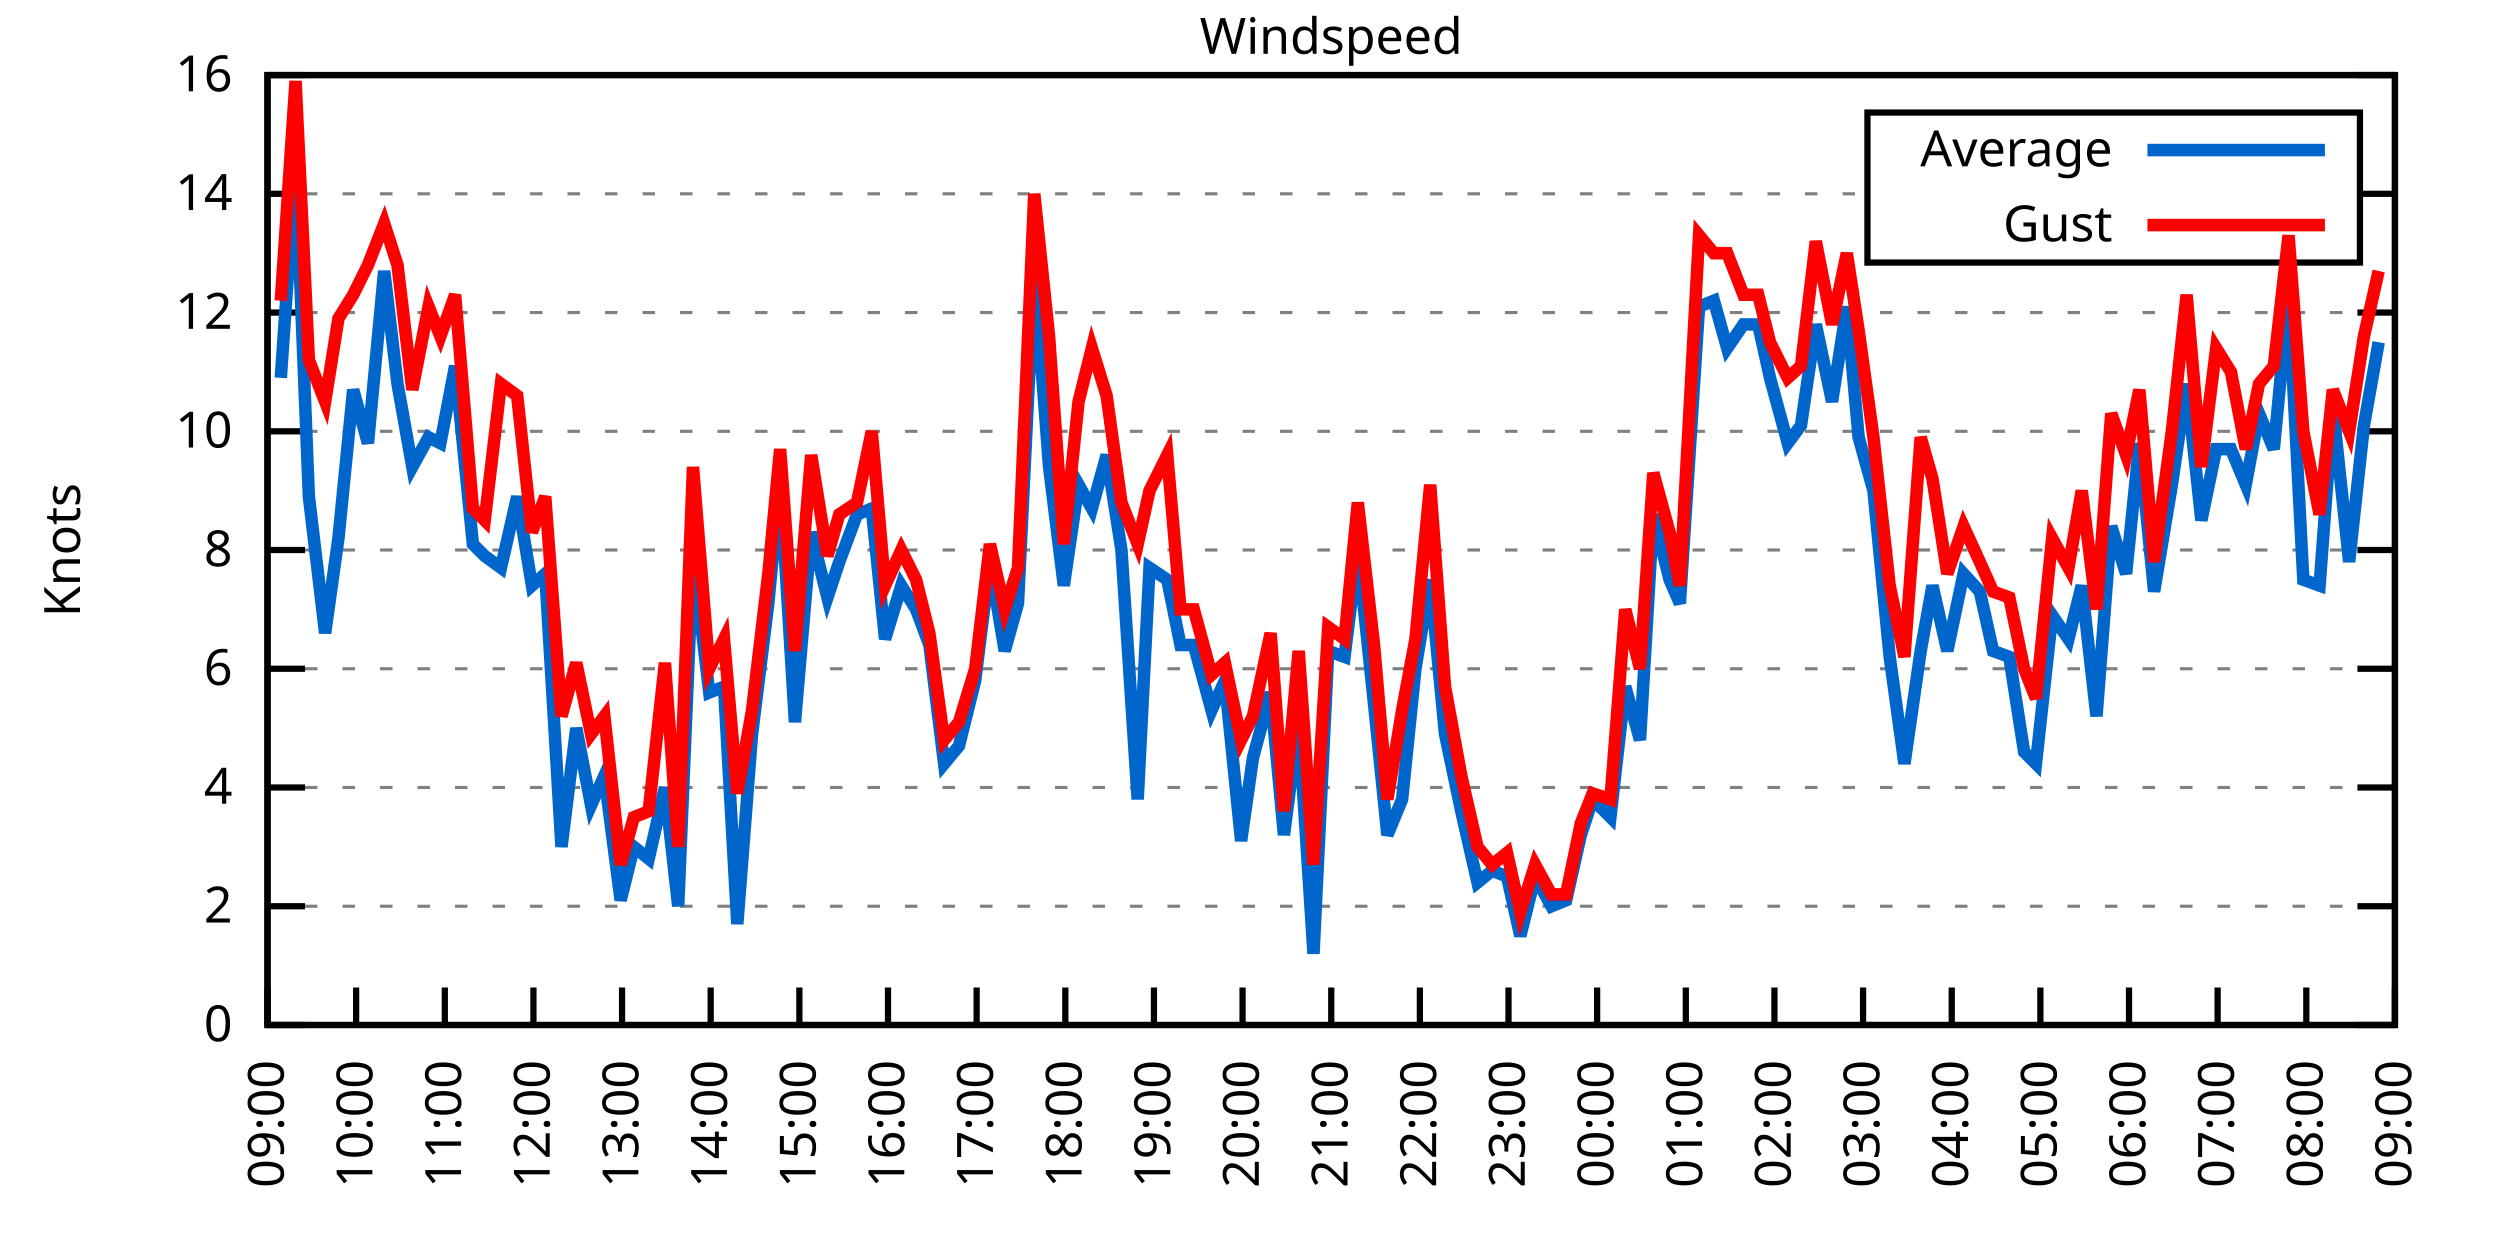
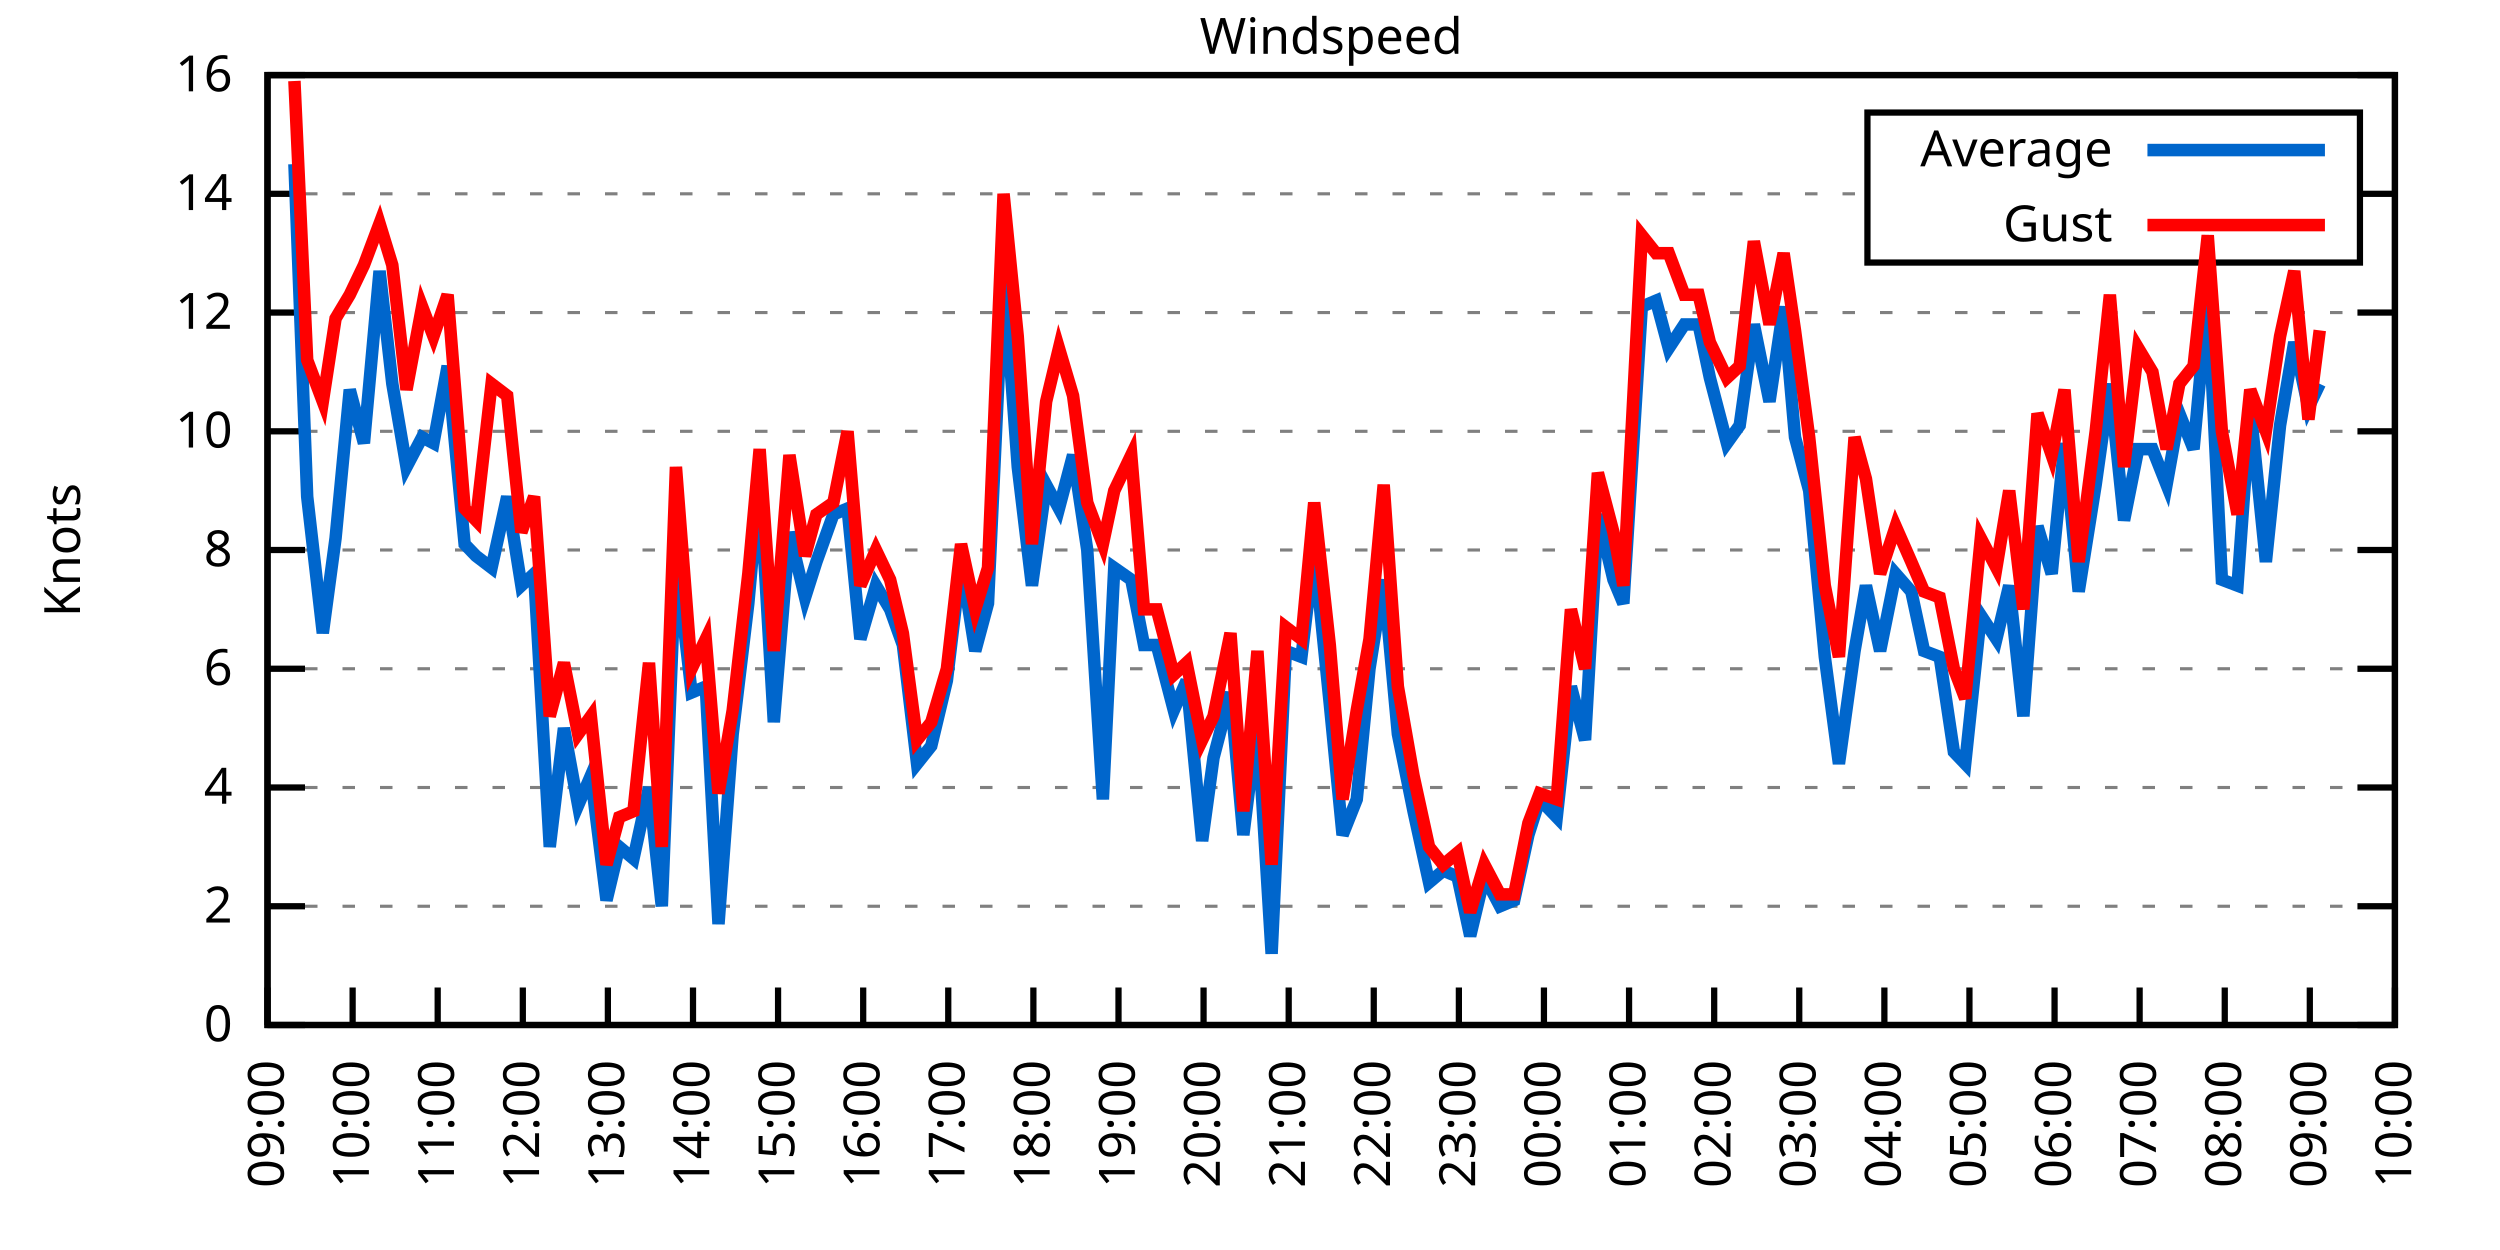
<svg xmlns="http://www.w3.org/2000/svg" xmlns:xlink="http://www.w3.org/1999/xlink" width="400" height="200" viewBox="0 0 400 200">
  <g id="gnuplot_canvas">
    <rect x="0" y="0" width="400" height="200" fill="none" />
    <defs>
      <circle id="gpDot" r="0.5" stroke-width="0.5" stroke="currentColor" />
      <path id="gpPt0" stroke-width="0.333" stroke="currentColor" d="M-1,0 h2 M0,-1 v2" />
      <path id="gpPt1" stroke-width="0.333" stroke="currentColor" d="M-1,-1 L1,1 M1,-1 L-1,1" />
      <path id="gpPt2" stroke-width="0.333" stroke="currentColor" d="M-1,0 L1,0 M0,-1 L0,1 M-1,-1 L1,1 M-1,1 L1,-1" />
      <rect id="gpPt3" stroke-width="0.333" stroke="currentColor" x="-1" y="-1" width="2" height="2" />
      <rect id="gpPt4" stroke-width="0.333" stroke="currentColor" fill="currentColor" x="-1" y="-1" width="2" height="2" />
      <circle id="gpPt5" stroke-width="0.333" stroke="currentColor" cx="0" cy="0" r="1" />
      <use xlink:href="#gpPt5" id="gpPt6" fill="currentColor" stroke="none" />
      <path id="gpPt7" stroke-width="0.333" stroke="currentColor" d="M0,-1.33 L-1.33,0.67 L1.33,0.67 z" />
      <use xlink:href="#gpPt7" id="gpPt8" fill="currentColor" stroke="none" />
      <use xlink:href="#gpPt7" id="gpPt9" stroke="currentColor" transform="rotate(180)" />
      <use xlink:href="#gpPt9" id="gpPt10" fill="currentColor" stroke="none" />
      <use xlink:href="#gpPt3" id="gpPt11" stroke="currentColor" transform="rotate(45)" />
      <use xlink:href="#gpPt11" id="gpPt12" fill="currentColor" stroke="none" />
      <path id="gpPt13" stroke-width="0.333" stroke="currentColor" d="M0,1.330 L1.265,0.411 L0.782,-1.067 L-0.782,-1.076 L-1.265,0.411 z" />
      <use xlink:href="#gpPt13" id="gpPt14" fill="currentColor" stroke="none" />
      <filter id="textbox" filterUnits="objectBoundingBox" x="0" y="0" height="1" width="1">
        <feFlood flood-color="white" flood-opacity="1" result="bgnd" />
        <feComposite in="SourceGraphic" in2="bgnd" operator="atop" />
      </filter>
      <filter id="greybox" filterUnits="objectBoundingBox" x="0" y="0" height="1" width="1">
        <feFlood flood-color="lightgrey" flood-opacity="1" result="grey" />
        <feComposite in="SourceGraphic" in2="grey" operator="atop" />
      </filter>
    </defs>
    <g fill="none" color="white" stroke="currentColor" stroke-width="1.00" stroke-linecap="butt" stroke-linejoin="miter">
</g>
    <g fill="none" color="black" stroke="currentColor" stroke-width="1.00" stroke-linecap="butt" stroke-linejoin="miter">
      <g stroke="none" shape-rendering="crispEdges">
        <polygon fill="rgb(255, 255, 255)" points="42.80,164.00 383.18,164.00 383.18,12.02 42.80,12.02 " />
      </g>
    </g>
    <g fill="none" color="black" stroke="currentColor" stroke-width="1.00" stroke-linecap="butt" stroke-linejoin="miter">
</g>
    <g fill="none" color="black" stroke="black" stroke-width="0.50" stroke-linecap="butt" stroke-linejoin="miter">
</g>
    <g fill="none" color="gray" stroke="currentColor" stroke-width="0.50" stroke-linecap="butt" stroke-linejoin="miter">
      <path stroke="gray" stroke-dasharray="2,4" class="gridline" d="M42.80,164.00 L383.19,164.00  " />
    </g>
    <g fill="none" color="gray" stroke="gray" stroke-width="1.00" stroke-linecap="butt" stroke-linejoin="miter">
</g>
    <g fill="none" color="black" stroke="currentColor" stroke-width="1.00" stroke-linecap="butt" stroke-linejoin="miter">
      <path stroke="black" d="M42.80,164.00 L48.80,164.00 M383.19,164.00 L377.19,164.00  " />
      <g transform="translate(37.20,166.60)" stroke="none" fill="black" font-family="Sans" font-size="8.00" text-anchor="end">
        <text>
          <tspan font-family="Sans"> 0</tspan>
        </text>
      </g>
    </g>
    <g fill="none" color="black" stroke="currentColor" stroke-width="1.00" stroke-linecap="butt" stroke-linejoin="miter">
</g>
    <g fill="none" color="black" stroke="black" stroke-width="0.50" stroke-linecap="butt" stroke-linejoin="miter">
</g>
    <g fill="none" color="gray" stroke="currentColor" stroke-width="0.50" stroke-linecap="butt" stroke-linejoin="miter">
      <path stroke="gray" stroke-dasharray="2,4" class="gridline" d="M42.80,145.00 L383.19,145.00  " />
    </g>
    <g fill="none" color="gray" stroke="gray" stroke-width="1.00" stroke-linecap="butt" stroke-linejoin="miter">
</g>
    <g fill="none" color="black" stroke="currentColor" stroke-width="1.00" stroke-linecap="butt" stroke-linejoin="miter">
      <path stroke="black" d="M42.80,145.00 L48.80,145.00 M383.19,145.00 L377.19,145.00  " />
      <g transform="translate(37.20,147.60)" stroke="none" fill="black" font-family="Sans" font-size="8.00" text-anchor="end">
        <text>
          <tspan font-family="Sans"> 2</tspan>
        </text>
      </g>
    </g>
    <g fill="none" color="black" stroke="currentColor" stroke-width="1.00" stroke-linecap="butt" stroke-linejoin="miter">
</g>
    <g fill="none" color="black" stroke="black" stroke-width="0.50" stroke-linecap="butt" stroke-linejoin="miter">
</g>
    <g fill="none" color="gray" stroke="currentColor" stroke-width="0.50" stroke-linecap="butt" stroke-linejoin="miter">
      <path stroke="gray" stroke-dasharray="2,4" class="gridline" d="M42.80,126.00 L383.19,126.00  " />
    </g>
    <g fill="none" color="gray" stroke="gray" stroke-width="1.00" stroke-linecap="butt" stroke-linejoin="miter">
</g>
    <g fill="none" color="black" stroke="currentColor" stroke-width="1.00" stroke-linecap="butt" stroke-linejoin="miter">
      <path stroke="black" d="M42.80,126.00 L48.80,126.00 M383.19,126.00 L377.19,126.00  " />
      <g transform="translate(37.20,128.60)" stroke="none" fill="black" font-family="Sans" font-size="8.00" text-anchor="end">
        <text>
          <tspan font-family="Sans"> 4</tspan>
        </text>
      </g>
    </g>
    <g fill="none" color="black" stroke="currentColor" stroke-width="1.00" stroke-linecap="butt" stroke-linejoin="miter">
</g>
    <g fill="none" color="black" stroke="black" stroke-width="0.50" stroke-linecap="butt" stroke-linejoin="miter">
</g>
    <g fill="none" color="gray" stroke="currentColor" stroke-width="0.50" stroke-linecap="butt" stroke-linejoin="miter">
      <path stroke="gray" stroke-dasharray="2,4" class="gridline" d="M42.80,107.00 L383.19,107.00  " />
    </g>
    <g fill="none" color="gray" stroke="gray" stroke-width="1.00" stroke-linecap="butt" stroke-linejoin="miter">
</g>
    <g fill="none" color="black" stroke="currentColor" stroke-width="1.00" stroke-linecap="butt" stroke-linejoin="miter">
      <path stroke="black" d="M42.80,107.00 L48.80,107.00 M383.19,107.00 L377.19,107.00  " />
      <g transform="translate(37.20,109.60)" stroke="none" fill="black" font-family="Sans" font-size="8.00" text-anchor="end">
        <text>
          <tspan font-family="Sans"> 6</tspan>
        </text>
      </g>
    </g>
    <g fill="none" color="black" stroke="currentColor" stroke-width="1.00" stroke-linecap="butt" stroke-linejoin="miter">
</g>
    <g fill="none" color="black" stroke="black" stroke-width="0.50" stroke-linecap="butt" stroke-linejoin="miter">
</g>
    <g fill="none" color="gray" stroke="currentColor" stroke-width="0.50" stroke-linecap="butt" stroke-linejoin="miter">
      <path stroke="gray" stroke-dasharray="2,4" class="gridline" d="M42.80,88.00 L383.19,88.00  " />
    </g>
    <g fill="none" color="gray" stroke="gray" stroke-width="1.00" stroke-linecap="butt" stroke-linejoin="miter">
</g>
    <g fill="none" color="black" stroke="currentColor" stroke-width="1.00" stroke-linecap="butt" stroke-linejoin="miter">
      <path stroke="black" d="M42.80,88.00 L48.80,88.00 M383.19,88.00 L377.19,88.00  " />
      <g transform="translate(37.20,90.60)" stroke="none" fill="black" font-family="Sans" font-size="8.00" text-anchor="end">
        <text>
          <tspan font-family="Sans"> 8</tspan>
        </text>
      </g>
    </g>
    <g fill="none" color="black" stroke="currentColor" stroke-width="1.00" stroke-linecap="butt" stroke-linejoin="miter">
</g>
    <g fill="none" color="black" stroke="black" stroke-width="0.50" stroke-linecap="butt" stroke-linejoin="miter">
</g>
    <g fill="none" color="gray" stroke="currentColor" stroke-width="0.50" stroke-linecap="butt" stroke-linejoin="miter">
      <path stroke="gray" stroke-dasharray="2,4" class="gridline" d="M42.80,69.01 L383.19,69.01  " />
    </g>
    <g fill="none" color="gray" stroke="gray" stroke-width="1.00" stroke-linecap="butt" stroke-linejoin="miter">
</g>
    <g fill="none" color="black" stroke="currentColor" stroke-width="1.00" stroke-linecap="butt" stroke-linejoin="miter">
      <path stroke="black" d="M42.80,69.01 L48.80,69.01 M383.19,69.01 L377.19,69.01  " />
      <g transform="translate(37.20,71.61)" stroke="none" fill="black" font-family="Sans" font-size="8.00" text-anchor="end">
        <text>
          <tspan font-family="Sans"> 10</tspan>
        </text>
      </g>
    </g>
    <g fill="none" color="black" stroke="currentColor" stroke-width="1.00" stroke-linecap="butt" stroke-linejoin="miter">
</g>
    <g fill="none" color="black" stroke="black" stroke-width="0.50" stroke-linecap="butt" stroke-linejoin="miter">
</g>
    <g fill="none" color="gray" stroke="currentColor" stroke-width="0.50" stroke-linecap="butt" stroke-linejoin="miter">
      <path stroke="gray" stroke-dasharray="2,4" class="gridline" d="M42.80,50.01 L383.19,50.01  " />
    </g>
    <g fill="none" color="gray" stroke="gray" stroke-width="1.00" stroke-linecap="butt" stroke-linejoin="miter">
</g>
    <g fill="none" color="black" stroke="currentColor" stroke-width="1.00" stroke-linecap="butt" stroke-linejoin="miter">
      <path stroke="black" d="M42.80,50.01 L48.80,50.01 M383.19,50.01 L377.19,50.01  " />
      <g transform="translate(37.20,52.61)" stroke="none" fill="black" font-family="Sans" font-size="8.00" text-anchor="end">
        <text>
          <tspan font-family="Sans"> 12</tspan>
        </text>
      </g>
    </g>
    <g fill="none" color="black" stroke="currentColor" stroke-width="1.00" stroke-linecap="butt" stroke-linejoin="miter">
</g>
    <g fill="none" color="black" stroke="black" stroke-width="0.50" stroke-linecap="butt" stroke-linejoin="miter">
</g>
    <g fill="none" color="gray" stroke="currentColor" stroke-width="0.50" stroke-linecap="butt" stroke-linejoin="miter">
      <path stroke="gray" stroke-dasharray="2,4" class="gridline" d="M42.80,31.01 L298.79,31.01 M377.59,31.01 L383.19,31.01  " />
    </g>
    <g fill="none" color="gray" stroke="gray" stroke-width="1.00" stroke-linecap="butt" stroke-linejoin="miter">
</g>
    <g fill="none" color="black" stroke="currentColor" stroke-width="1.00" stroke-linecap="butt" stroke-linejoin="miter">
      <path stroke="black" d="M42.80,31.01 L48.80,31.01 M383.19,31.01 L377.19,31.01  " />
      <g transform="translate(37.20,33.61)" stroke="none" fill="black" font-family="Sans" font-size="8.00" text-anchor="end">
        <text>
          <tspan font-family="Sans"> 14</tspan>
        </text>
      </g>
    </g>
    <g fill="none" color="black" stroke="currentColor" stroke-width="1.00" stroke-linecap="butt" stroke-linejoin="miter">
</g>
    <g fill="none" color="black" stroke="black" stroke-width="0.50" stroke-linecap="butt" stroke-linejoin="miter">
</g>
    <g fill="none" color="gray" stroke="currentColor" stroke-width="0.50" stroke-linecap="butt" stroke-linejoin="miter">
      <path stroke="gray" stroke-dasharray="2,4" class="gridline" d="M42.80,12.01 L383.19,12.01  " />
    </g>
    <g fill="none" color="gray" stroke="gray" stroke-width="1.00" stroke-linecap="butt" stroke-linejoin="miter">
</g>
    <g fill="none" color="black" stroke="currentColor" stroke-width="1.00" stroke-linecap="butt" stroke-linejoin="miter">
      <path stroke="black" d="M42.80,12.01 L48.80,12.01 M383.19,12.01 L377.19,12.01  " />
      <g transform="translate(37.20,14.61)" stroke="none" fill="black" font-family="Sans" font-size="8.00" text-anchor="end">
        <text>
          <tspan font-family="Sans"> 16</tspan>
        </text>
      </g>
    </g>
    <g fill="none" color="black" stroke="currentColor" stroke-width="1.00" stroke-linecap="butt" stroke-linejoin="miter">
      <path stroke="black" d="M42.80,164.00 L42.80,158.00  " />
      <g transform="translate(45.40,169.60) rotate(270.00)" stroke="none" fill="black" font-family="Sans" font-size="8.00" text-anchor="end">
        <text>
          <tspan font-family="Sans">09:00</tspan>
        </text>
      </g>
    </g>
    <g fill="none" color="black" stroke="currentColor" stroke-width="1.00" stroke-linecap="butt" stroke-linejoin="miter">
-       <path stroke="black" d="M56.98,164.00 L56.98,158.00  " />
-       <g transform="translate(59.58,169.60) rotate(270.00)" stroke="none" fill="black" font-family="Sans" font-size="8.00" text-anchor="end">
+       <path stroke="black" d="M56.42,164.00 L56.42,158.00  " />
+       <g transform="translate(59.02,169.60) rotate(270.00)" stroke="none" fill="black" font-family="Sans" font-size="8.00" text-anchor="end">
        <text>
          <tspan font-family="Sans">10:00</tspan>
        </text>
      </g>
    </g>
    <g fill="none" color="black" stroke="currentColor" stroke-width="1.00" stroke-linecap="butt" stroke-linejoin="miter">
-       <path stroke="black" d="M71.17,164.00 L71.17,158.00  " />
-       <g transform="translate(73.77,169.60) rotate(270.00)" stroke="none" fill="black" font-family="Sans" font-size="8.00" text-anchor="end">
+       <path stroke="black" d="M70.03,164.00 L70.03,158.00  " />
+       <g transform="translate(72.63,169.60) rotate(270.00)" stroke="none" fill="black" font-family="Sans" font-size="8.00" text-anchor="end">
        <text>
          <tspan font-family="Sans">11:00</tspan>
        </text>
      </g>
    </g>
    <g fill="none" color="black" stroke="currentColor" stroke-width="1.00" stroke-linecap="butt" stroke-linejoin="miter">
-       <path stroke="black" d="M85.35,164.00 L85.35,158.00  " />
-       <g transform="translate(87.95,169.60) rotate(270.00)" stroke="none" fill="black" font-family="Sans" font-size="8.00" text-anchor="end">
+       <path stroke="black" d="M83.65,164.00 L83.65,158.00  " />
+       <g transform="translate(86.25,169.60) rotate(270.00)" stroke="none" fill="black" font-family="Sans" font-size="8.00" text-anchor="end">
        <text>
          <tspan font-family="Sans">12:00</tspan>
        </text>
      </g>
    </g>
    <g fill="none" color="black" stroke="currentColor" stroke-width="1.00" stroke-linecap="butt" stroke-linejoin="miter">
-       <path stroke="black" d="M99.53,164.00 L99.53,158.00  " />
-       <g transform="translate(102.13,169.60) rotate(270.00)" stroke="none" fill="black" font-family="Sans" font-size="8.00" text-anchor="end">
+       <path stroke="black" d="M97.26,164.00 L97.26,158.00  " />
+       <g transform="translate(99.86,169.60) rotate(270.00)" stroke="none" fill="black" font-family="Sans" font-size="8.00" text-anchor="end">
        <text>
          <tspan font-family="Sans">13:00</tspan>
        </text>
      </g>
    </g>
    <g fill="none" color="black" stroke="currentColor" stroke-width="1.00" stroke-linecap="butt" stroke-linejoin="miter">
-       <path stroke="black" d="M113.71,164.00 L113.71,158.00  " />
-       <g transform="translate(116.31,169.60) rotate(270.00)" stroke="none" fill="black" font-family="Sans" font-size="8.00" text-anchor="end">
+       <path stroke="black" d="M110.88,164.00 L110.88,158.00  " />
+       <g transform="translate(113.48,169.60) rotate(270.00)" stroke="none" fill="black" font-family="Sans" font-size="8.00" text-anchor="end">
        <text>
          <tspan font-family="Sans">14:00</tspan>
        </text>
      </g>
    </g>
    <g fill="none" color="black" stroke="currentColor" stroke-width="1.00" stroke-linecap="butt" stroke-linejoin="miter">
-       <path stroke="black" d="M127.90,164.00 L127.90,158.00  " />
-       <g transform="translate(130.50,169.60) rotate(270.00)" stroke="none" fill="black" font-family="Sans" font-size="8.00" text-anchor="end">
+       <path stroke="black" d="M124.49,164.00 L124.49,158.00  " />
+       <g transform="translate(127.09,169.60) rotate(270.00)" stroke="none" fill="black" font-family="Sans" font-size="8.00" text-anchor="end">
        <text>
          <tspan font-family="Sans">15:00</tspan>
        </text>
      </g>
    </g>
    <g fill="none" color="black" stroke="currentColor" stroke-width="1.00" stroke-linecap="butt" stroke-linejoin="miter">
-       <path stroke="black" d="M142.08,164.00 L142.08,158.00  " />
-       <g transform="translate(144.68,169.60) rotate(270.00)" stroke="none" fill="black" font-family="Sans" font-size="8.00" text-anchor="end">
+       <path stroke="black" d="M138.11,164.00 L138.11,158.00  " />
+       <g transform="translate(140.71,169.60) rotate(270.00)" stroke="none" fill="black" font-family="Sans" font-size="8.00" text-anchor="end">
        <text>
          <tspan font-family="Sans">16:00</tspan>
        </text>
      </g>
    </g>
    <g fill="none" color="black" stroke="currentColor" stroke-width="1.00" stroke-linecap="butt" stroke-linejoin="miter">
-       <path stroke="black" d="M156.26,164.00 L156.26,158.00  " />
-       <g transform="translate(158.86,169.60) rotate(270.00)" stroke="none" fill="black" font-family="Sans" font-size="8.00" text-anchor="end">
+       <path stroke="black" d="M151.72,164.00 L151.72,158.00  " />
+       <g transform="translate(154.32,169.60) rotate(270.00)" stroke="none" fill="black" font-family="Sans" font-size="8.00" text-anchor="end">
        <text>
          <tspan font-family="Sans">17:00</tspan>
        </text>
      </g>
    </g>
    <g fill="none" color="black" stroke="currentColor" stroke-width="1.00" stroke-linecap="butt" stroke-linejoin="miter">
-       <path stroke="black" d="M170.45,164.00 L170.45,158.00  " />
-       <g transform="translate(173.05,169.60) rotate(270.00)" stroke="none" fill="black" font-family="Sans" font-size="8.00" text-anchor="end">
+       <path stroke="black" d="M165.34,164.00 L165.34,158.00  " />
+       <g transform="translate(167.94,169.60) rotate(270.00)" stroke="none" fill="black" font-family="Sans" font-size="8.00" text-anchor="end">
        <text>
          <tspan font-family="Sans">18:00</tspan>
        </text>
      </g>
    </g>
    <g fill="none" color="black" stroke="currentColor" stroke-width="1.00" stroke-linecap="butt" stroke-linejoin="miter">
-       <path stroke="black" d="M184.63,164.00 L184.63,158.00  " />
-       <g transform="translate(187.23,169.60) rotate(270.00)" stroke="none" fill="black" font-family="Sans" font-size="8.00" text-anchor="end">
+       <path stroke="black" d="M178.96,164.00 L178.96,158.00  " />
+       <g transform="translate(181.56,169.60) rotate(270.00)" stroke="none" fill="black" font-family="Sans" font-size="8.00" text-anchor="end">
        <text>
          <tspan font-family="Sans">19:00</tspan>
        </text>
      </g>
    </g>
    <g fill="none" color="black" stroke="currentColor" stroke-width="1.00" stroke-linecap="butt" stroke-linejoin="miter">
-       <path stroke="black" d="M198.81,164.00 L198.81,158.00  " />
-       <g transform="translate(201.41,169.60) rotate(270.00)" stroke="none" fill="black" font-family="Sans" font-size="8.00" text-anchor="end">
+       <path stroke="black" d="M192.57,164.00 L192.57,158.00  " />
+       <g transform="translate(195.17,169.60) rotate(270.00)" stroke="none" fill="black" font-family="Sans" font-size="8.00" text-anchor="end">
        <text>
          <tspan font-family="Sans">20:00</tspan>
        </text>
      </g>
    </g>
    <g fill="none" color="black" stroke="currentColor" stroke-width="1.00" stroke-linecap="butt" stroke-linejoin="miter">
-       <path stroke="black" d="M213.00,164.00 L213.00,158.00  " />
-       <g transform="translate(215.60,169.60) rotate(270.00)" stroke="none" fill="black" font-family="Sans" font-size="8.00" text-anchor="end">
+       <path stroke="black" d="M206.19,164.00 L206.19,158.00  " />
+       <g transform="translate(208.79,169.60) rotate(270.00)" stroke="none" fill="black" font-family="Sans" font-size="8.00" text-anchor="end">
        <text>
          <tspan font-family="Sans">21:00</tspan>
        </text>
      </g>
    </g>
    <g fill="none" color="black" stroke="currentColor" stroke-width="1.00" stroke-linecap="butt" stroke-linejoin="miter">
-       <path stroke="black" d="M227.18,164.00 L227.18,158.00  " />
-       <g transform="translate(229.78,169.60) rotate(270.00)" stroke="none" fill="black" font-family="Sans" font-size="8.00" text-anchor="end">
+       <path stroke="black" d="M219.80,164.00 L219.80,158.00  " />
+       <g transform="translate(222.40,169.60) rotate(270.00)" stroke="none" fill="black" font-family="Sans" font-size="8.00" text-anchor="end">
        <text>
          <tspan font-family="Sans">22:00</tspan>
        </text>
      </g>
    </g>
    <g fill="none" color="black" stroke="currentColor" stroke-width="1.00" stroke-linecap="butt" stroke-linejoin="miter">
-       <path stroke="black" d="M241.36,164.00 L241.36,158.00  " />
-       <g transform="translate(243.96,169.60) rotate(270.00)" stroke="none" fill="black" font-family="Sans" font-size="8.00" text-anchor="end">
+       <path stroke="black" d="M233.42,164.00 L233.42,158.00  " />
+       <g transform="translate(236.02,169.60) rotate(270.00)" stroke="none" fill="black" font-family="Sans" font-size="8.00" text-anchor="end">
        <text>
          <tspan font-family="Sans">23:00</tspan>
        </text>
      </g>
    </g>
    <g fill="none" color="black" stroke="currentColor" stroke-width="1.00" stroke-linecap="butt" stroke-linejoin="miter">
-       <path stroke="black" d="M255.54,164.00 L255.54,158.00  " />
-       <g transform="translate(258.14,169.60) rotate(270.00)" stroke="none" fill="black" font-family="Sans" font-size="8.00" text-anchor="end">
+       <path stroke="black" d="M247.03,164.00 L247.03,158.00  " />
+       <g transform="translate(249.63,169.60) rotate(270.00)" stroke="none" fill="black" font-family="Sans" font-size="8.00" text-anchor="end">
        <text>
          <tspan font-family="Sans">00:00</tspan>
        </text>
      </g>
    </g>
    <g fill="none" color="black" stroke="currentColor" stroke-width="1.00" stroke-linecap="butt" stroke-linejoin="miter">
-       <path stroke="black" d="M269.73,164.00 L269.73,158.00  " />
-       <g transform="translate(272.33,169.60) rotate(270.00)" stroke="none" fill="black" font-family="Sans" font-size="8.00" text-anchor="end">
+       <path stroke="black" d="M260.65,164.00 L260.65,158.00  " />
+       <g transform="translate(263.25,169.60) rotate(270.00)" stroke="none" fill="black" font-family="Sans" font-size="8.00" text-anchor="end">
        <text>
          <tspan font-family="Sans">01:00</tspan>
        </text>
      </g>
    </g>
    <g fill="none" color="black" stroke="currentColor" stroke-width="1.00" stroke-linecap="butt" stroke-linejoin="miter">
-       <path stroke="black" d="M283.91,164.00 L283.91,158.00  " />
-       <g transform="translate(286.51,169.60) rotate(270.00)" stroke="none" fill="black" font-family="Sans" font-size="8.00" text-anchor="end">
+       <path stroke="black" d="M274.27,164.00 L274.27,158.00  " />
+       <g transform="translate(276.87,169.60) rotate(270.00)" stroke="none" fill="black" font-family="Sans" font-size="8.00" text-anchor="end">
        <text>
          <tspan font-family="Sans">02:00</tspan>
        </text>
      </g>
    </g>
    <g fill="none" color="black" stroke="currentColor" stroke-width="1.00" stroke-linecap="butt" stroke-linejoin="miter">
-       <path stroke="black" d="M298.09,164.00 L298.09,158.00  " />
-       <g transform="translate(300.69,169.60) rotate(270.00)" stroke="none" fill="black" font-family="Sans" font-size="8.00" text-anchor="end">
+       <path stroke="black" d="M287.88,164.00 L287.88,158.00  " />
+       <g transform="translate(290.48,169.60) rotate(270.00)" stroke="none" fill="black" font-family="Sans" font-size="8.00" text-anchor="end">
        <text>
          <tspan font-family="Sans">03:00</tspan>
        </text>
      </g>
    </g>
    <g fill="none" color="black" stroke="currentColor" stroke-width="1.00" stroke-linecap="butt" stroke-linejoin="miter">
-       <path stroke="black" d="M312.28,164.00 L312.28,158.00  " />
-       <g transform="translate(314.88,169.60) rotate(270.00)" stroke="none" fill="black" font-family="Sans" font-size="8.00" text-anchor="end">
+       <path stroke="black" d="M301.50,164.00 L301.50,158.00  " />
+       <g transform="translate(304.10,169.60) rotate(270.00)" stroke="none" fill="black" font-family="Sans" font-size="8.00" text-anchor="end">
        <text>
          <tspan font-family="Sans">04:00</tspan>
        </text>
      </g>
    </g>
    <g fill="none" color="black" stroke="currentColor" stroke-width="1.00" stroke-linecap="butt" stroke-linejoin="miter">
-       <path stroke="black" d="M326.46,164.00 L326.46,158.00  " />
-       <g transform="translate(329.06,169.60) rotate(270.00)" stroke="none" fill="black" font-family="Sans" font-size="8.00" text-anchor="end">
+       <path stroke="black" d="M315.11,164.00 L315.11,158.00  " />
+       <g transform="translate(317.71,169.60) rotate(270.00)" stroke="none" fill="black" font-family="Sans" font-size="8.00" text-anchor="end">
        <text>
          <tspan font-family="Sans">05:00</tspan>
        </text>
      </g>
    </g>
    <g fill="none" color="black" stroke="currentColor" stroke-width="1.00" stroke-linecap="butt" stroke-linejoin="miter">
-       <path stroke="black" d="M340.64,164.00 L340.64,158.00  " />
-       <g transform="translate(343.24,169.60) rotate(270.00)" stroke="none" fill="black" font-family="Sans" font-size="8.00" text-anchor="end">
+       <path stroke="black" d="M328.73,164.00 L328.73,158.00  " />
+       <g transform="translate(331.33,169.60) rotate(270.00)" stroke="none" fill="black" font-family="Sans" font-size="8.00" text-anchor="end">
        <text>
          <tspan font-family="Sans">06:00</tspan>
        </text>
      </g>
    </g>
    <g fill="none" color="black" stroke="currentColor" stroke-width="1.00" stroke-linecap="butt" stroke-linejoin="miter">
-       <path stroke="black" d="M354.82,164.00 L354.82,158.00  " />
-       <g transform="translate(357.42,169.60) rotate(270.00)" stroke="none" fill="black" font-family="Sans" font-size="8.00" text-anchor="end">
+       <path stroke="black" d="M342.34,164.00 L342.34,158.00  " />
+       <g transform="translate(344.94,169.60) rotate(270.00)" stroke="none" fill="black" font-family="Sans" font-size="8.00" text-anchor="end">
        <text>
          <tspan font-family="Sans">07:00</tspan>
        </text>
      </g>
    </g>
    <g fill="none" color="black" stroke="currentColor" stroke-width="1.00" stroke-linecap="butt" stroke-linejoin="miter">
-       <path stroke="black" d="M369.01,164.00 L369.01,158.00  " />
-       <g transform="translate(371.61,169.60) rotate(270.00)" stroke="none" fill="black" font-family="Sans" font-size="8.00" text-anchor="end">
+       <path stroke="black" d="M355.96,164.00 L355.96,158.00  " />
+       <g transform="translate(358.56,169.60) rotate(270.00)" stroke="none" fill="black" font-family="Sans" font-size="8.00" text-anchor="end">
        <text>
          <tspan font-family="Sans">08:00</tspan>
+         </text>
+       </g>
+     </g>
+     <g fill="none" color="black" stroke="currentColor" stroke-width="1.00" stroke-linecap="butt" stroke-linejoin="miter">
+       <path stroke="black" d="M369.57,164.00 L369.57,158.00  " />
+       <g transform="translate(372.17,169.60) rotate(270.00)" stroke="none" fill="black" font-family="Sans" font-size="8.00" text-anchor="end">
+         <text>
+           <tspan font-family="Sans">09:00</tspan>
        </text>
      </g>
    </g>
    <g fill="none" color="black" stroke="currentColor" stroke-width="1.00" stroke-linecap="butt" stroke-linejoin="miter">
      <path stroke="black" d="M383.19,164.00 L383.19,158.00  " />
      <g transform="translate(385.79,169.60) rotate(270.00)" stroke="none" fill="black" font-family="Sans" font-size="8.00" text-anchor="end">
        <text>
-           <tspan font-family="Sans">09:00</tspan>
+           <tspan font-family="Sans">10:00</tspan>
        </text>
      </g>
    </g>
    <g fill="none" color="black" stroke="currentColor" stroke-width="1.00" stroke-linecap="butt" stroke-linejoin="miter">
</g>
    <g fill="none" color="black" stroke="currentColor" stroke-width="1.00" stroke-linecap="butt" stroke-linejoin="miter">
      <path stroke="black" d="M42.80,12.01 L42.80,164.00 L383.19,164.00 L383.19,12.01 L42.80,12.01 Z  " />
    </g>
    <g fill="none" color="black" stroke="currentColor" stroke-width="1.00" stroke-linecap="butt" stroke-linejoin="miter">
</g>
    <g fill="none" color="black" stroke="currentColor" stroke-width="1.00" stroke-linecap="butt" stroke-linejoin="miter">
      <path stroke="black" d="M298.79,42.01 L298.79,18.01 L377.59,18.01 L377.59,42.01 L298.79,42.01 Z  " />
    </g>
    <g id="Windspeed_plot_1">
      <g fill="none" color="white" stroke="black" stroke-width="2.00" stroke-linecap="butt" stroke-linejoin="miter">
</g>
      <g fill="none" color="black" stroke="currentColor" stroke-width="2.00" stroke-linecap="butt" stroke-linejoin="miter">
        <g transform="translate(337.99,26.61)" stroke="none" fill="black" font-family="Sans" font-size="8.00" text-anchor="end">
          <text>
            <tspan font-family="Sans">Average</tspan>
          </text>
        </g>
      </g>
      <g fill="none" color="black" stroke="currentColor" stroke-width="2.00" stroke-linecap="butt" stroke-linejoin="miter">
-         <path stroke="rgb(  0, 102, 204)" d="M343.59,24.01 L371.99,24.01 M44.93,60.46 L47.29,26.26 L49.42,79.46 L52.02,101.30 L54.15,86.11 L56.51,62.36   L58.87,70.91 L61.47,43.36 L63.60,61.41 L65.97,74.71 L68.57,69.96 L70.46,70.91 L72.82,58.56 L75.66,87.06   L77.55,88.95 L80.15,90.85 L82.75,79.46 L85.11,93.70 L87.24,91.80 L89.84,135.50 L92.20,116.50 L94.57,128.85   L96.70,124.10 L99.30,144.05 L101.42,135.50 L103.79,137.40 L106.39,126.00 L108.51,145.00 L110.88,88.95 L113.48,110.80   L115.84,109.85 L117.97,147.85 L120.33,117.45 L122.93,96.55 L124.82,76.61 L127.19,115.55 L129.79,85.16 L132.39,95.60   L134.28,89.90 L137.12,82.31 L139.48,81.36 L141.61,102.25 L144.21,93.70 L146.57,97.50 L148.70,103.20 L151.06,122.20   L153.43,119.35 L156.03,108.90 L158.39,89.90 L160.75,104.15 L162.88,96.55 L165.48,43.36 L167.85,74.71 L170.21,93.70   L172.57,77.56 L174.70,81.36 L177.06,72.81 L179.43,88.00 L182.03,127.90 L183.92,90.85 L186.76,92.75 L188.88,103.20   L191.01,103.20 L193.85,113.65 L195.98,108.90 L198.58,134.55 L200.47,121.25 L203.30,110.80 L205.43,133.60 L207.79,115.55   L210.16,152.60 L212.52,104.15 L215.12,105.10 L217.25,88.00 L219.85,112.70 L221.98,133.60 L224.34,127.90 L226.47,107.00   L228.83,92.75 L231.20,117.45 L233.80,129.80 L236.40,141.20 L238.76,139.30 L241.12,140.25 L243.25,149.75 L245.62,140.25   L248.22,145.00 L250.58,144.05 L252.94,133.60 L254.83,127.90 L257.67,130.75 L260.04,109.85 L262.40,118.40 L264.53,82.31   L267.13,92.75 L268.78,96.55 L271.85,49.06 L274.22,48.11 L276.35,55.71 L278.95,51.91 L281.31,51.91 L283.20,60.46   L286.04,70.91 L288.16,68.06 L290.53,51.91 L293.13,64.26 L295.49,49.06 L297.38,69.96 L299.75,78.51 L302.35,105.10   L304.71,122.20 L307.31,104.15 L309.20,93.70 L311.57,104.15 L314.17,91.80 L316.77,94.65 L318.89,104.15 L321.49,105.10   L323.86,120.30 L325.75,122.20 L328.35,98.45 L330.95,102.25 L333.08,93.70 L335.44,114.60 L337.80,84.21 L340.17,91.80   L342.30,70.91 L344.66,94.65 L347.50,77.56 L349.86,61.41 L352.22,83.26 L354.59,71.86 L356.95,71.86 L359.32,77.56   L361.44,66.16 L363.81,71.86 L366.17,47.16 L368.53,92.75 L371.13,93.70 L373.26,65.21 L375.86,89.90 L378.23,68.06   L380.59,54.76  " />
+         <path stroke="rgb(  0, 102, 204)" d="M343.59,24.01 L371.99,24.01 M47.11,26.26 L49.15,79.46 L51.65,101.30 L53.69,86.11 L55.96,62.36 L58.23,70.91   L60.73,43.36 L62.77,61.41 L65.04,74.71 L67.54,69.96 L69.35,70.91 L71.62,58.56 L74.34,87.06 L76.16,88.95   L78.65,90.85 L81.15,79.46 L83.42,93.70 L85.46,91.80 L87.96,135.50 L90.23,116.50 L92.50,128.85 L94.54,124.10   L97.04,144.05 L99.08,135.50 L101.35,137.40 L103.84,126.00 L105.89,145.00 L108.15,88.95 L110.65,110.80 L112.92,109.85   L114.96,147.85 L117.23,117.45 L119.73,96.55 L121.54,76.61 L123.81,115.55 L126.31,85.16 L128.81,95.60 L130.62,89.90   L133.34,82.31 L135.61,81.36 L137.66,102.25 L140.15,93.70 L142.42,97.50 L144.46,103.20 L146.73,122.20 L149.00,119.35   L151.50,108.90 L153.77,89.90 L156.04,104.15 L158.08,96.55 L160.57,43.36 L162.84,74.71 L165.11,93.70 L167.38,77.56   L169.43,81.36 L171.69,72.81 L173.96,88.00 L176.46,127.90 L178.28,90.85 L181.00,92.75 L183.04,103.20 L185.08,103.20   L187.81,113.65 L189.85,108.90 L192.34,134.55 L194.16,121.25 L196.88,110.80 L198.93,133.60 L201.19,115.55 L203.46,152.60   L205.73,104.15 L208.23,105.10 L210.27,88.00 L212.77,112.70 L214.81,133.60 L217.08,127.90 L219.12,107.00 L221.39,92.75   L223.66,117.45 L226.16,129.80 L228.65,141.20 L230.92,139.30 L233.19,140.25 L235.23,149.75 L237.50,140.25 L240.00,145.00   L242.27,144.05 L244.54,133.60 L246.35,127.90 L249.08,130.75 L251.35,109.85 L253.61,118.40 L255.66,82.31 L258.15,92.75   L259.74,96.55 L262.69,49.06 L264.96,48.11 L267.00,55.71 L269.50,51.91 L271.77,51.91 L273.58,60.46 L276.31,70.91   L278.35,68.06 L280.62,51.91 L283.12,64.26 L285.38,49.06 L287.20,69.96 L289.47,78.51 L291.97,105.10 L294.23,122.20   L296.73,104.15 L298.55,93.70 L300.82,104.15 L303.31,91.80 L305.81,94.65 L307.85,104.15 L310.35,105.10 L312.62,120.30   L314.43,122.20 L316.93,98.45 L319.42,102.25 L321.47,93.70 L323.74,114.60 L326.00,84.21 L328.27,91.80 L330.32,70.91   L332.59,94.65 L335.31,77.56 L337.58,61.41 L339.85,83.26 L342.12,71.86 L344.39,71.86 L346.65,77.56 L348.70,66.16   L350.97,71.86 L353.24,47.16 L355.50,92.75 L358.00,93.70 L360.04,65.21 L362.54,89.90 L364.81,68.06 L367.08,54.76   L369.35,65.21 L371.16,61.41  " />
      </g>
    </g>
    <g id="Windspeed_plot_2">
      <g fill="none" color="black" stroke="currentColor" stroke-width="2.00" stroke-linecap="butt" stroke-linejoin="miter">
        <g transform="translate(337.99,38.61)" stroke="none" fill="black" font-family="Sans" font-size="8.00" text-anchor="end">
          <text>
            <tspan font-family="Sans">Gust</tspan>
          </text>
        </g>
      </g>
      <g fill="none" color="black" stroke="currentColor" stroke-width="2.00" stroke-linecap="butt" stroke-linejoin="miter">
-         <path stroke="rgb(255,   0,   0)" d="M343.59,36.01 L371.99,36.01 M44.93,48.11 L47.29,12.96 L49.42,57.61 L52.02,64.26 L54.15,50.96 L56.51,47.16   L58.87,42.41 L61.47,35.76 L63.60,42.41 L65.97,62.36 L68.57,49.06 L70.46,53.81 L72.82,47.16 L75.66,81.36   L77.55,83.26 L80.15,61.41 L82.75,63.31 L85.11,85.16 L87.24,79.46 L89.84,114.60 L92.20,106.05 L94.57,117.45   L96.70,114.60 L99.30,138.35 L101.42,130.75 L103.79,129.80 L106.39,106.05 L108.51,135.50 L110.88,74.71 L113.48,107.00   L115.84,102.25 L117.97,126.95 L120.33,113.65 L122.93,91.80 L124.82,71.86 L127.19,104.15 L129.79,72.81 L132.39,88.95   L134.28,82.31 L137.12,80.41 L139.48,69.01 L141.61,93.70 L144.21,88.00 L146.57,92.75 L148.70,101.30 L151.06,118.40   L153.43,115.55 L156.03,107.00 L158.39,87.06 L160.75,97.50 L162.88,90.85 L165.48,31.01 L167.85,53.81 L170.21,87.06   L172.57,64.26 L174.70,55.71 L177.06,63.31 L179.43,80.41 L182.03,87.06 L183.92,78.51 L186.76,72.81 L188.88,97.50   L191.01,97.50 L193.85,107.95 L195.98,106.05 L198.58,118.40 L200.47,114.60 L203.30,101.30 L205.43,129.80 L207.79,104.15   L210.16,138.35 L212.52,100.35 L215.12,102.25 L217.25,80.41 L219.85,103.20 L221.98,127.90 L224.34,113.65 L226.47,102.25   L228.83,77.56 L231.20,109.85 L233.80,124.10 L236.40,135.50 L238.76,138.35 L241.12,136.45 L243.25,145.95 L245.62,138.35   L248.22,143.10 L250.58,143.10 L252.94,131.70 L254.83,126.95 L257.67,127.90 L260.04,97.50 L262.40,107.00 L264.53,75.66   L267.13,85.16 L268.78,93.70 L271.85,37.66 L274.22,40.51 L276.35,40.51 L278.95,47.16 L281.31,47.16 L283.20,54.76   L286.04,60.46 L288.16,58.56 L290.53,38.61 L293.13,51.91 L295.49,40.51 L297.38,52.86 L299.75,69.96 L302.35,93.70   L304.71,105.10 L307.31,69.96 L309.20,76.61 L311.57,91.80 L314.17,84.21 L316.77,89.90 L318.89,94.65 L321.49,95.60   L323.86,107.00 L325.75,111.75 L328.35,86.11 L330.95,90.85 L333.08,78.51 L335.44,97.50 L337.80,66.16 L340.17,72.81   L342.30,62.36 L344.66,89.90 L347.50,69.01 L349.86,47.16 L352.22,74.71 L354.59,55.71 L356.95,59.51 L359.32,71.86   L361.44,61.41 L363.81,58.56 L366.17,37.66 L368.53,69.01 L371.13,82.31 L373.26,62.36 L375.86,69.01 L378.23,53.81   L380.59,43.36  " />
+         <path stroke="rgb(255,   0,   0)" d="M343.59,36.01 L371.99,36.01 M47.11,12.96 L49.15,57.61 L51.65,64.26 L53.69,50.96 L55.96,47.16 L58.23,42.41   L60.73,35.76 L62.77,42.41 L65.04,62.36 L67.54,49.06 L69.35,53.81 L71.62,47.16 L74.34,81.36 L76.16,83.26   L78.65,61.41 L81.15,63.31 L83.42,85.16 L85.46,79.46 L87.96,114.60 L90.23,106.05 L92.50,117.45 L94.54,114.60   L97.04,138.35 L99.08,130.75 L101.35,129.80 L103.84,106.05 L105.89,135.50 L108.15,74.71 L110.65,107.00 L112.92,102.25   L114.96,126.95 L117.23,113.65 L119.73,91.80 L121.54,71.86 L123.81,104.15 L126.31,72.81 L128.81,88.95 L130.62,82.31   L133.34,80.41 L135.61,69.01 L137.66,93.70 L140.15,88.00 L142.42,92.75 L144.46,101.30 L146.73,118.40 L149.00,115.55   L151.50,107.00 L153.77,87.06 L156.04,97.50 L158.08,90.85 L160.57,31.01 L162.84,53.81 L165.11,87.06 L167.38,64.26   L169.43,55.71 L171.69,63.31 L173.96,80.41 L176.46,87.06 L178.28,78.51 L181.00,72.81 L183.04,97.50 L185.08,97.50   L187.81,107.95 L189.85,106.05 L192.34,118.40 L194.16,114.60 L196.88,101.30 L198.93,129.80 L201.19,104.15 L203.46,138.35   L205.73,100.35 L208.23,102.25 L210.27,80.41 L212.77,103.20 L214.81,127.90 L217.08,113.65 L219.12,102.25 L221.39,77.56   L223.66,109.85 L226.16,124.10 L228.65,135.50 L230.92,138.35 L233.19,136.45 L235.23,145.95 L237.50,138.35 L240.00,143.10   L242.27,143.10 L244.54,131.70 L246.35,126.95 L249.08,127.90 L251.35,97.50 L253.61,107.00 L255.66,75.66 L258.15,85.16   L259.74,93.70 L262.69,37.66 L264.96,40.51 L267.00,40.51 L269.50,47.16 L271.77,47.16 L273.58,54.76 L276.31,60.46   L278.35,58.56 L280.62,38.61 L283.12,51.91 L285.38,40.51 L287.20,52.86 L289.47,69.96 L291.97,93.70 L294.23,105.10   L296.73,69.96 L298.55,76.61 L300.82,91.80 L303.31,84.21 L305.81,89.90 L307.85,94.65 L310.35,95.60 L312.62,107.00   L314.43,111.75 L316.93,86.11 L319.42,90.85 L321.47,78.51 L323.74,97.50 L326.00,66.16 L328.27,72.81 L330.32,62.36   L332.59,89.90 L335.31,69.01 L337.58,47.16 L339.85,74.71 L342.12,55.71 L344.39,59.51 L346.65,71.86 L348.70,61.41   L350.97,58.56 L353.24,37.66 L355.50,69.01 L358.00,82.31 L360.04,62.36 L362.54,69.01 L364.81,53.81 L367.08,43.36   L369.35,67.11 L371.16,52.86  " />
      </g>
    </g>
    <g fill="none" color="black" stroke="currentColor" stroke-width="2.00" stroke-linecap="butt" stroke-linejoin="miter">
</g>
    <g fill="none" color="black" stroke="black" stroke-width="1.00" stroke-linecap="butt" stroke-linejoin="miter">
</g>
    <g fill="none" color="black" stroke="currentColor" stroke-width="1.00" stroke-linecap="butt" stroke-linejoin="miter">
      <path stroke="black" d="M42.80,12.01 L42.80,164.00 L383.19,164.00 L383.19,12.01 L42.80,12.01 Z  " />
      <g transform="translate(12.80,88.01) rotate(270.00)" stroke="none" fill="black" font-family="Sans" font-size="8.00" text-anchor="middle">
        <text>
          <tspan font-family="Sans">Knots</tspan>
        </text>
      </g>
    </g>
    <g fill="none" color="black" stroke="currentColor" stroke-width="1.00" stroke-linecap="butt" stroke-linejoin="miter">
</g>
    <g fill="none" color="black" stroke="currentColor" stroke-width="1.00" stroke-linecap="butt" stroke-linejoin="miter">
      <g transform="translate(212.99,8.61)" stroke="none" fill="black" font-family="Sans" font-size="8.00" text-anchor="middle">
        <text>
          <tspan font-family="Sans">Windspeed</tspan>
        </text>
      </g>
    </g>
    <g fill="none" color="black" stroke="currentColor" stroke-width="1.00" stroke-linecap="butt" stroke-linejoin="miter">
</g>
  </g>
</svg>
